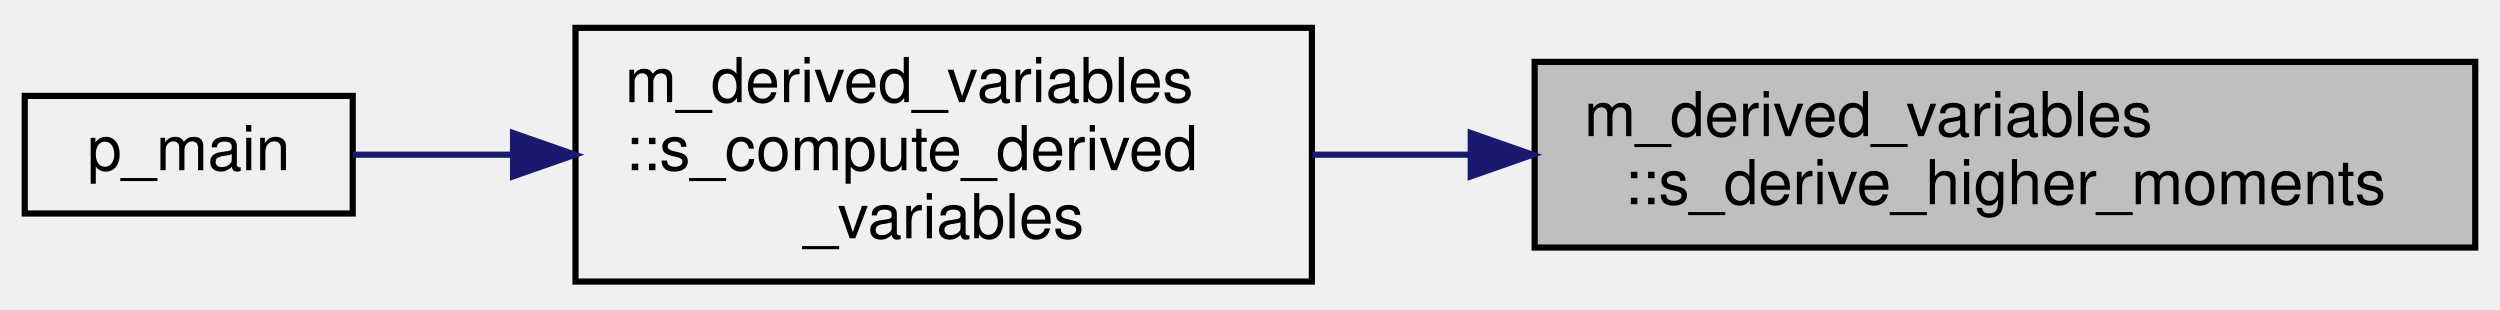
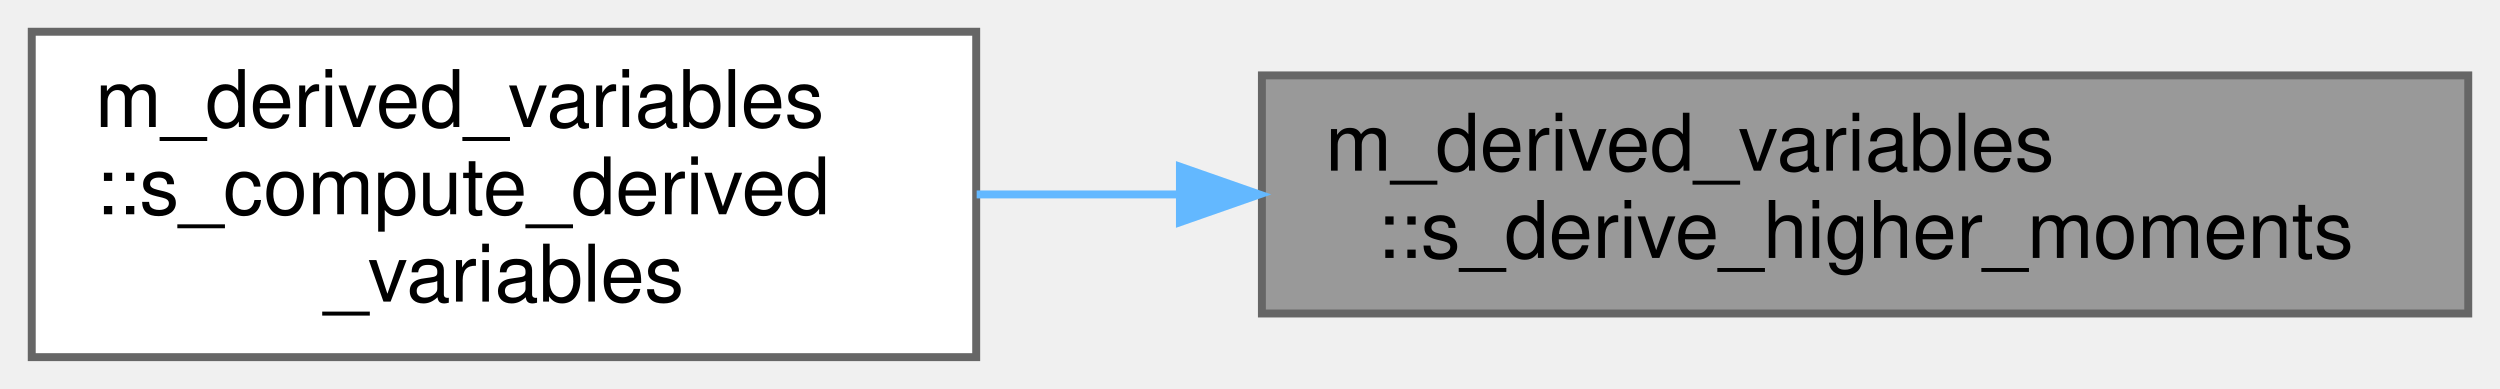
- <svg xmlns="http://www.w3.org/2000/svg" xmlns:xlink="http://www.w3.org/1999/xlink" width="404pt" height="50pt" viewBox="0.00 0.00 404.00 50.00">
-   <g id="graph0" class="graph" transform="scale(1 1) rotate(0) translate(4 46)">
+ <svg xmlns="http://www.w3.org/2000/svg" xmlns:xlink="http://www.w3.org/1999/xlink" width="315pt" height="49pt" viewBox="0.00 0.00 315.00 49.00">
+   <g id="graph0" class="graph" transform="scale(1 1) rotate(0) translate(4 45)">
    <g id="node1" class="node">
      <g id="a_node1">
        <a xlink:title="Subroutine to compute the higher moments in an attempt to find the maximal size of the droplet.">
-           <polygon fill="#bfbfbf" stroke="black" points="244,-6 244,-36 396,-36 396,-6 244,-6" />
-           <text text-anchor="start" x="252" y="-24" font-family="Helvetica,sans-Serif" font-size="10.00">m_derived_variables</text>
-           <text text-anchor="middle" x="320" y="-13" font-family="Helvetica,sans-Serif" font-size="10.00">::s_derive_higher_moments</text>
+           <polygon fill="#999999" stroke="#666666" points="307,-35.5 155,-35.5 155,-5.5 307,-5.5 307,-35.5" />
+           <text text-anchor="start" x="163" y="-23.5" font-family="Helvetica,sans-Serif" font-size="10.00">m_derived_variables</text>
+           <text text-anchor="middle" x="231" y="-12.5" font-family="Helvetica,sans-Serif" font-size="10.00">::s_derive_higher_moments</text>
        </a>
      </g>
    </g>
    <g id="node2" class="node">
      <g id="a_node2">
        <a xlink:href="namespacem__derived__variables.html#a516a9808b3446b7b45029f6451d02b3f" target="_top" xlink:title="Writes coherent body information, communication files, and probes.">
-           <polygon fill="none" stroke="black" points="89,-0.5 89,-41.5 208,-41.5 208,-0.5 89,-0.5" />
-           <text text-anchor="start" x="97" y="-29.5" font-family="Helvetica,sans-Serif" font-size="10.00">m_derived_variables</text>
-           <text text-anchor="start" x="97" y="-18.5" font-family="Helvetica,sans-Serif" font-size="10.00">::s_compute_derived</text>
-           <text text-anchor="middle" x="148.5" y="-7.5" font-family="Helvetica,sans-Serif" font-size="10.00">_variables</text>
+           <polygon fill="white" stroke="#666666" points="119,-41 0,-41 0,0 119,0 119,-41" />
+           <text text-anchor="start" x="8" y="-29" font-family="Helvetica,sans-Serif" font-size="10.00">m_derived_variables</text>
+           <text text-anchor="start" x="8" y="-18" font-family="Helvetica,sans-Serif" font-size="10.00">::s_compute_derived</text>
+           <text text-anchor="middle" x="59.5" y="-7" font-family="Helvetica,sans-Serif" font-size="10.00">_variables</text>
        </a>
      </g>
    </g>
    <g id="edge1" class="edge">
-       <path fill="none" stroke="midnightblue" d="M233.56,-21C224.93,-21 216.31,-21 208.06,-21" />
-       <polygon fill="midnightblue" stroke="midnightblue" points="233.67,-24.5 243.67,-21 233.67,-17.5 233.67,-24.5" />
-     </g>
-     <g id="node3" class="node">
-       <g id="a_node3">
-         <a xlink:href="p__main_8f90.html#aeec10ee8e2940c953967da3e374e1579" target="_top" xlink:title="Quasi-conservative, shock- and interface- capturing finite-volume scheme for the multicomponent Navie...">
-           <polygon fill="none" stroke="black" points="0,-11.5 0,-30.5 53,-30.5 53,-11.5 0,-11.5" />
-           <text text-anchor="middle" x="26.5" y="-18.5" font-family="Helvetica,sans-Serif" font-size="10.00">p_main</text>
-         </a>
-       </g>
-     </g>
-     <g id="edge2" class="edge">
-       <path fill="none" stroke="midnightblue" d="M78.88,-21C69.7,-21 60.8,-21 53.05,-21" />
-       <polygon fill="midnightblue" stroke="midnightblue" points="78.91,-24.5 88.91,-21 78.91,-17.5 78.91,-24.5" />
+       <path fill="none" stroke="#63b8ff" d="M144.56,-20.5C135.93,-20.5 127.31,-20.5 119.06,-20.5" />
+       <polygon fill="#63b8ff" stroke="#63b8ff" points="144.67,-24 154.67,-20.5 144.67,-17 144.67,-24" />
    </g>
  </g>
</svg>
